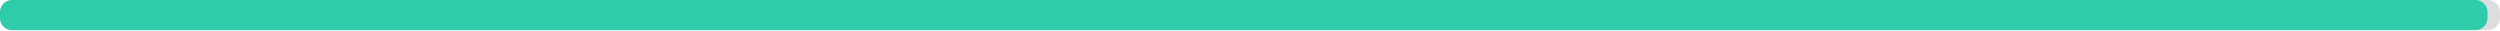
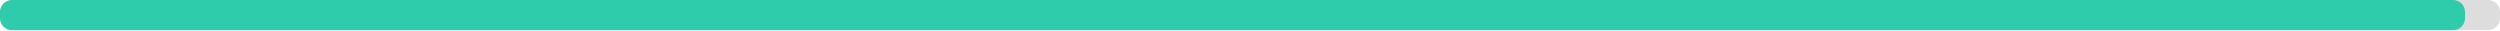
<svg xmlns="http://www.w3.org/2000/svg" width="830" height="10">
  <g>
    <rect style="fill: #ddd;" height="10" width="830" rx="4" y="0" x="0" />
-     <rect style="fill: #2eccaa;" height="10" width="825.85" rx="4" y="0" x="0" />
+     <rect style="fill: #2eccaa;" height="10" width="818.4" rx="4" y="0" x="0" />
  </g>
</svg>
